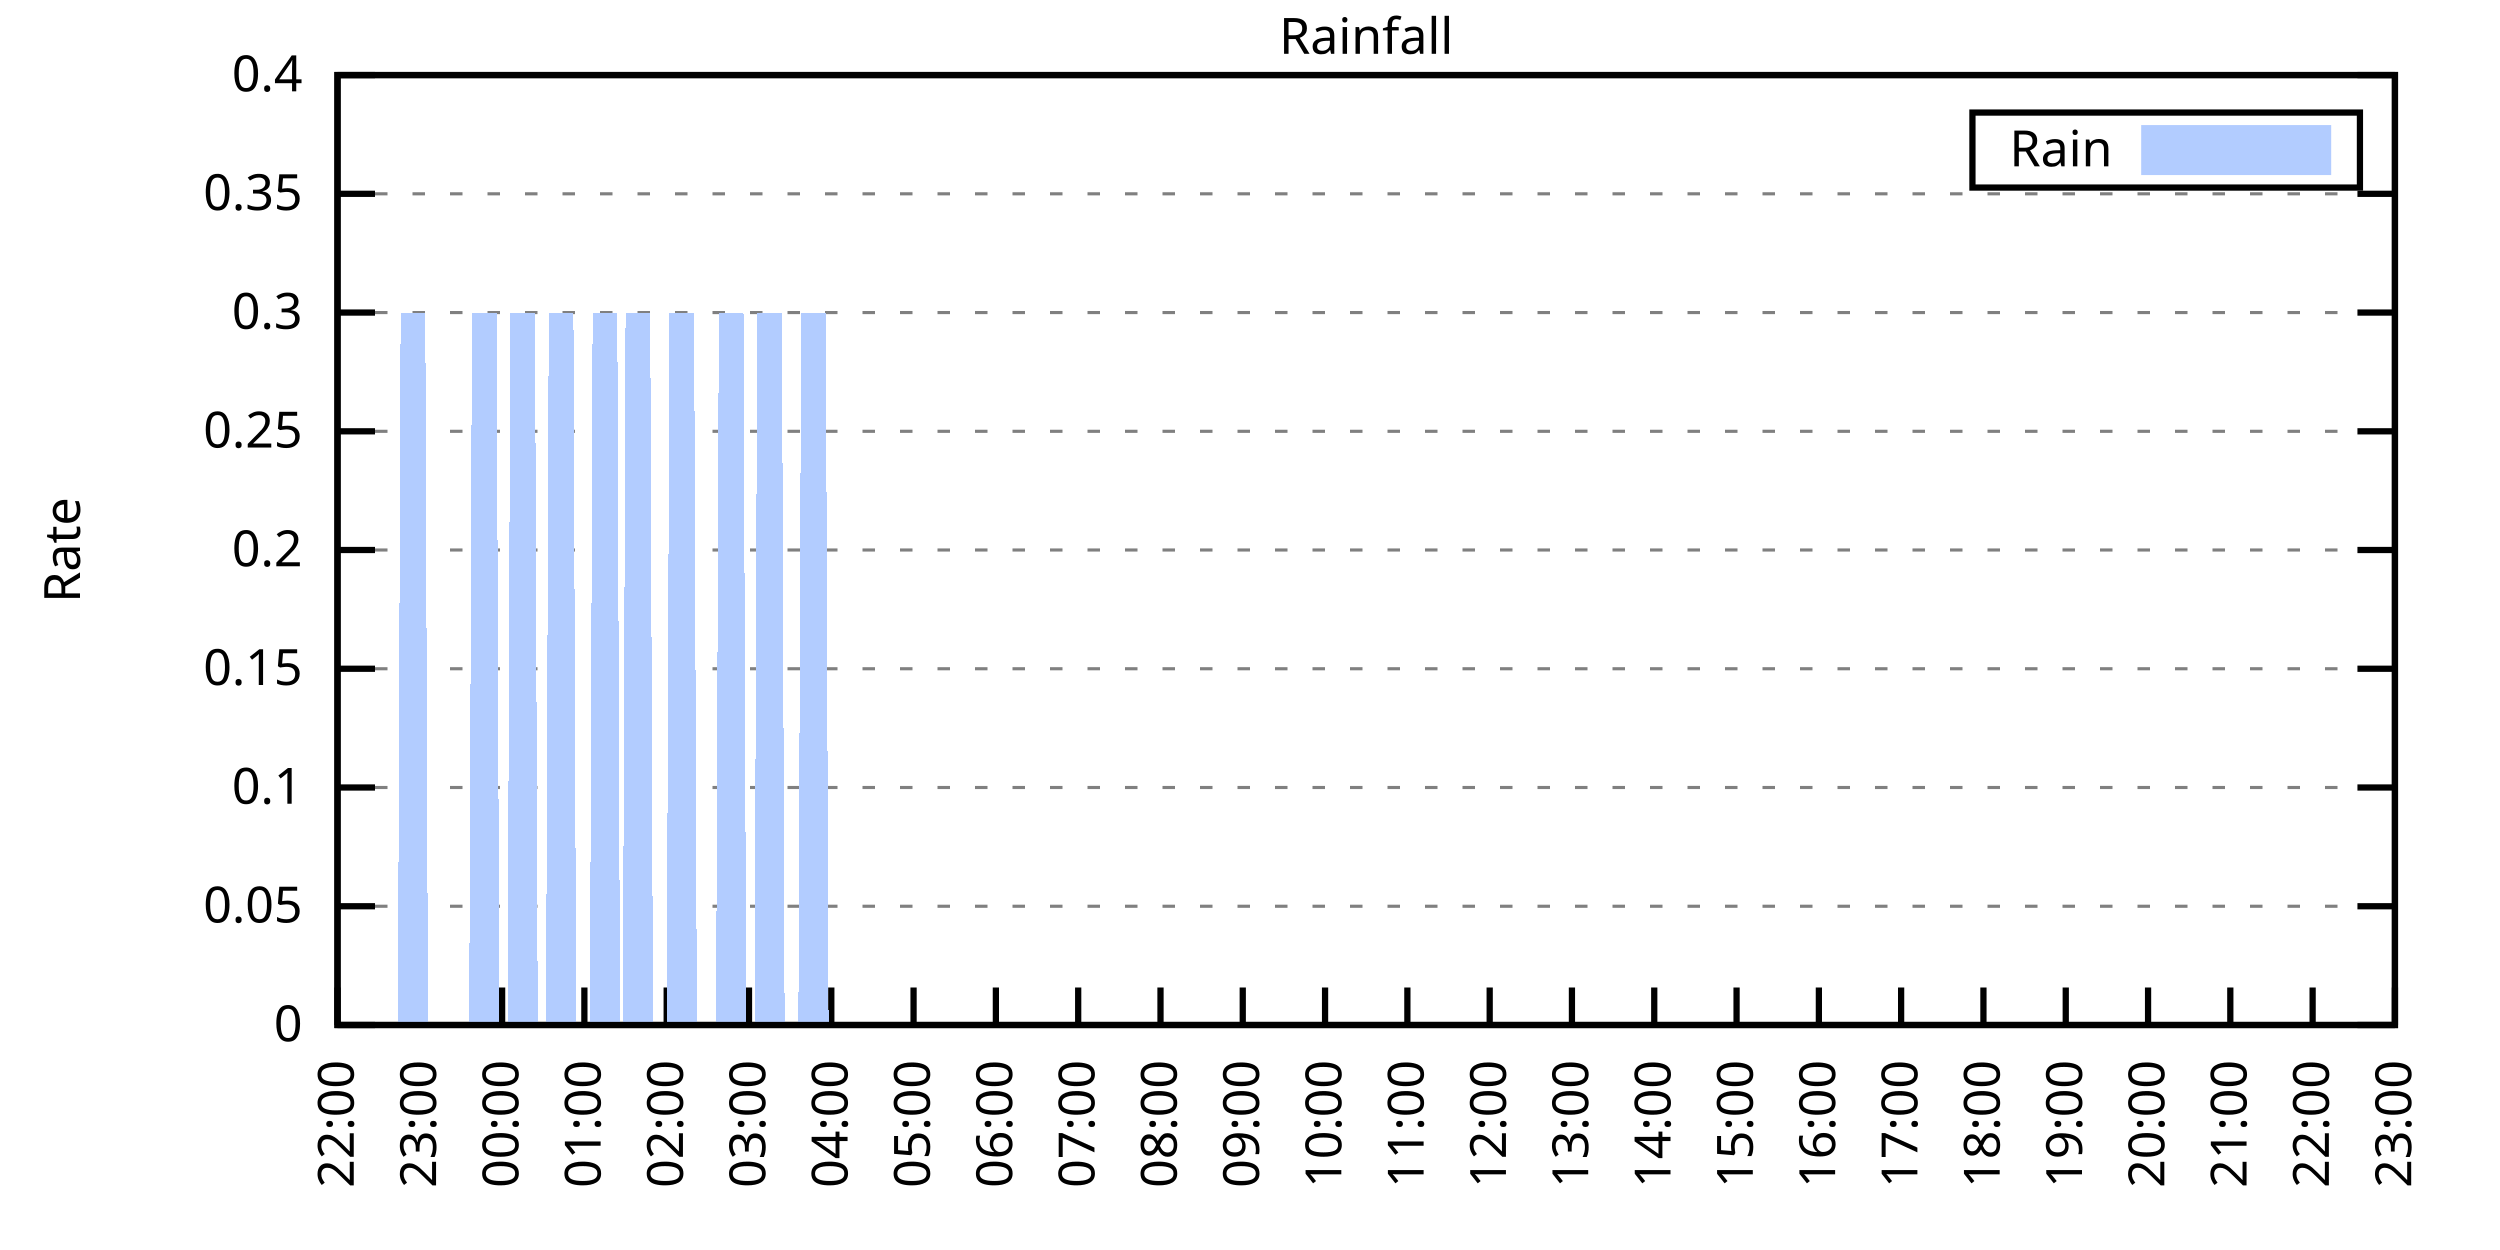
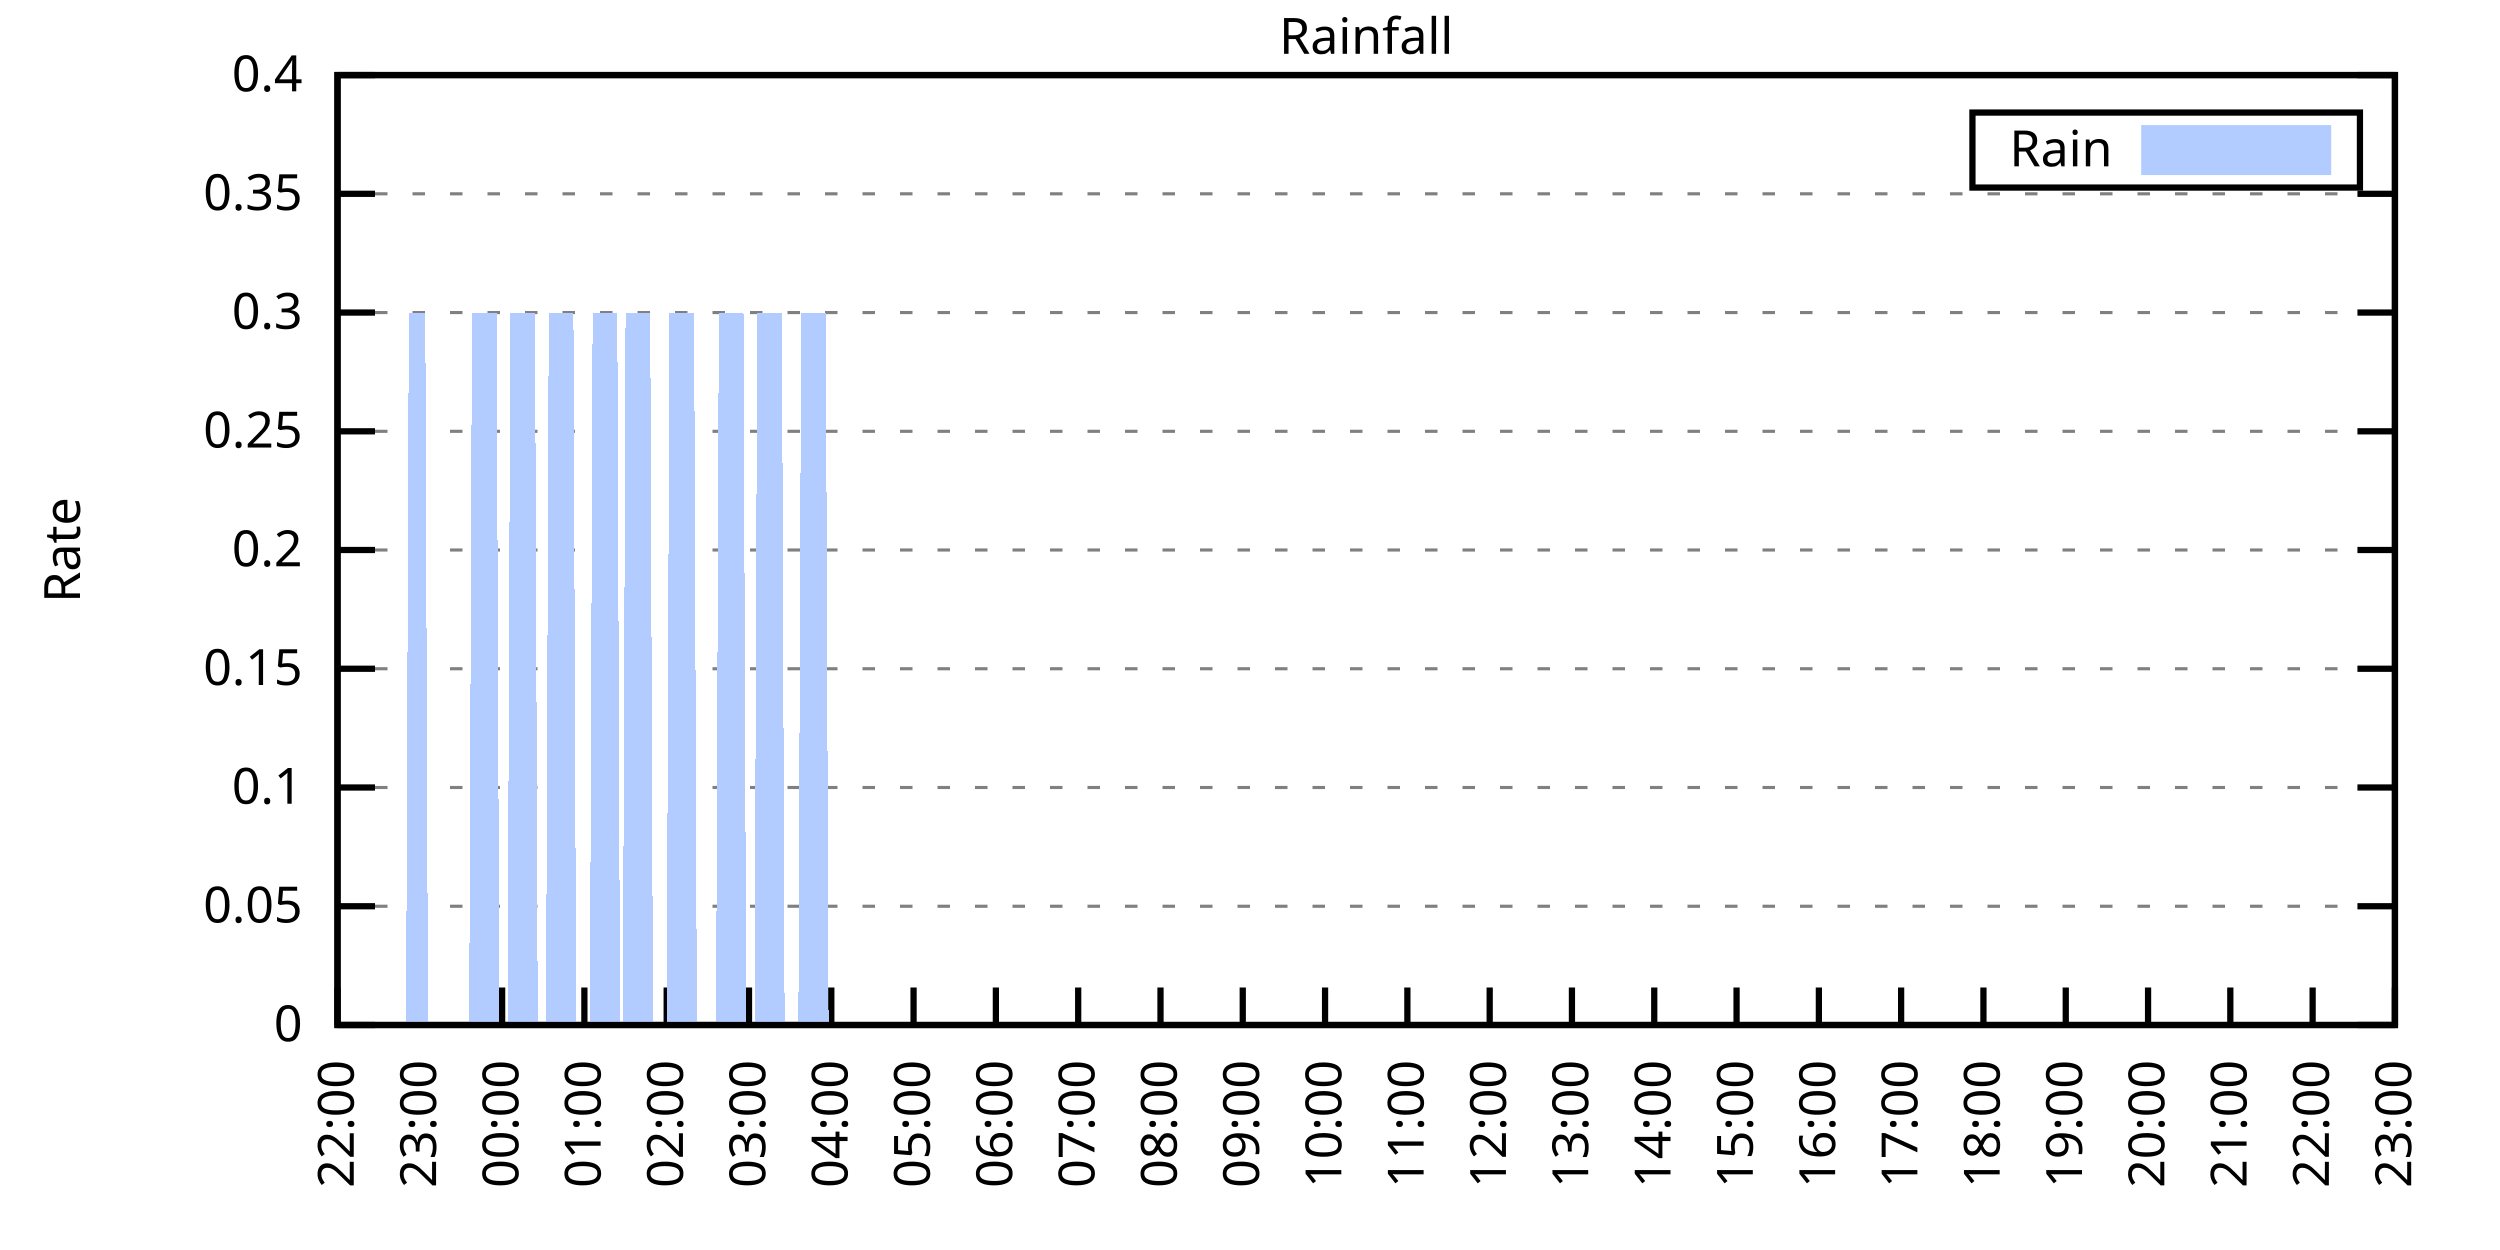
<svg xmlns="http://www.w3.org/2000/svg" xmlns:xlink="http://www.w3.org/1999/xlink" width="400" height="200" viewBox="0 0 400 200">
  <g id="gnuplot_canvas">
    <rect x="0" y="0" width="400" height="200" fill="none" />
    <defs>
      <circle id="gpDot" r="0.5" stroke-width="0.5" stroke="currentColor" />
      <path id="gpPt0" stroke-width="0.333" stroke="currentColor" d="M-1,0 h2 M0,-1 v2" />
      <path id="gpPt1" stroke-width="0.333" stroke="currentColor" d="M-1,-1 L1,1 M1,-1 L-1,1" />
      <path id="gpPt2" stroke-width="0.333" stroke="currentColor" d="M-1,0 L1,0 M0,-1 L0,1 M-1,-1 L1,1 M-1,1 L1,-1" />
      <rect id="gpPt3" stroke-width="0.333" stroke="currentColor" x="-1" y="-1" width="2" height="2" />
      <rect id="gpPt4" stroke-width="0.333" stroke="currentColor" fill="currentColor" x="-1" y="-1" width="2" height="2" />
      <circle id="gpPt5" stroke-width="0.333" stroke="currentColor" cx="0" cy="0" r="1" />
      <use xlink:href="#gpPt5" id="gpPt6" fill="currentColor" stroke="none" />
      <path id="gpPt7" stroke-width="0.333" stroke="currentColor" d="M0,-1.33 L-1.33,0.67 L1.33,0.67 z" />
      <use xlink:href="#gpPt7" id="gpPt8" fill="currentColor" stroke="none" />
      <use xlink:href="#gpPt7" id="gpPt9" stroke="currentColor" transform="rotate(180)" />
      <use xlink:href="#gpPt9" id="gpPt10" fill="currentColor" stroke="none" />
      <use xlink:href="#gpPt3" id="gpPt11" stroke="currentColor" transform="rotate(45)" />
      <use xlink:href="#gpPt11" id="gpPt12" fill="currentColor" stroke="none" />
      <path id="gpPt13" stroke-width="0.333" stroke="currentColor" d="M0,1.330 L1.265,0.411 L0.782,-1.067 L-0.782,-1.076 L-1.265,0.411 z" />
      <use xlink:href="#gpPt13" id="gpPt14" fill="currentColor" stroke="none" />
      <filter id="textbox" filterUnits="objectBoundingBox" x="0" y="0" height="1" width="1">
        <feFlood flood-color="white" flood-opacity="1" result="bgnd" />
        <feComposite in="SourceGraphic" in2="bgnd" operator="atop" />
      </filter>
      <filter id="greybox" filterUnits="objectBoundingBox" x="0" y="0" height="1" width="1">
        <feFlood flood-color="lightgrey" flood-opacity="1" result="grey" />
        <feComposite in="SourceGraphic" in2="grey" operator="atop" />
      </filter>
    </defs>
    <g fill="none" color="white" stroke="currentColor" stroke-width="1.00" stroke-linecap="butt" stroke-linejoin="miter">
</g>
    <g fill="none" color="black" stroke="currentColor" stroke-width="1.00" stroke-linecap="butt" stroke-linejoin="miter">
      <g stroke="none" shape-rendering="crispEdges">
        <polygon fill="rgb(255, 255, 255)" points="54.00,164.00 383.18,164.00 383.18,12.02 54.00,12.02 " />
      </g>
    </g>
    <g fill="none" color="black" stroke="currentColor" stroke-width="1.00" stroke-linecap="butt" stroke-linejoin="miter">
</g>
    <g fill="none" color="black" stroke="black" stroke-width="0.50" stroke-linecap="butt" stroke-linejoin="miter">
</g>
    <g fill="none" color="gray" stroke="currentColor" stroke-width="0.50" stroke-linecap="butt" stroke-linejoin="miter">
      <path stroke="gray" stroke-dasharray="2,4" class="gridline" d="M54.00,164.00 L383.19,164.00  " />
    </g>
    <g fill="none" color="gray" stroke="gray" stroke-width="1.00" stroke-linecap="butt" stroke-linejoin="miter">
</g>
    <g fill="none" color="black" stroke="currentColor" stroke-width="1.00" stroke-linecap="butt" stroke-linejoin="miter">
      <path stroke="black" d="M54.00,164.00 L60.00,164.00 M383.19,164.00 L377.19,164.00  " />
      <g transform="translate(48.40,166.60)" stroke="none" fill="black" font-family="Sans" font-size="8.00" text-anchor="end">
        <text>
          <tspan font-family="Sans"> 0</tspan>
        </text>
      </g>
    </g>
    <g fill="none" color="black" stroke="currentColor" stroke-width="1.00" stroke-linecap="butt" stroke-linejoin="miter">
</g>
    <g fill="none" color="black" stroke="black" stroke-width="0.50" stroke-linecap="butt" stroke-linejoin="miter">
</g>
    <g fill="none" color="gray" stroke="currentColor" stroke-width="0.50" stroke-linecap="butt" stroke-linejoin="miter">
      <path stroke="gray" stroke-dasharray="2,4" class="gridline" d="M54.00,145.00 L383.19,145.00  " />
    </g>
    <g fill="none" color="gray" stroke="gray" stroke-width="1.00" stroke-linecap="butt" stroke-linejoin="miter">
</g>
    <g fill="none" color="black" stroke="currentColor" stroke-width="1.00" stroke-linecap="butt" stroke-linejoin="miter">
      <path stroke="black" d="M54.00,145.00 L60.00,145.00 M383.19,145.00 L377.19,145.00  " />
      <g transform="translate(48.40,147.60)" stroke="none" fill="black" font-family="Sans" font-size="8.00" text-anchor="end">
        <text>
          <tspan font-family="Sans"> 0.05</tspan>
        </text>
      </g>
    </g>
    <g fill="none" color="black" stroke="currentColor" stroke-width="1.00" stroke-linecap="butt" stroke-linejoin="miter">
</g>
    <g fill="none" color="black" stroke="black" stroke-width="0.50" stroke-linecap="butt" stroke-linejoin="miter">
</g>
    <g fill="none" color="gray" stroke="currentColor" stroke-width="0.50" stroke-linecap="butt" stroke-linejoin="miter">
      <path stroke="gray" stroke-dasharray="2,4" class="gridline" d="M54.00,126.00 L383.19,126.00  " />
    </g>
    <g fill="none" color="gray" stroke="gray" stroke-width="1.00" stroke-linecap="butt" stroke-linejoin="miter">
</g>
    <g fill="none" color="black" stroke="currentColor" stroke-width="1.00" stroke-linecap="butt" stroke-linejoin="miter">
      <path stroke="black" d="M54.00,126.00 L60.00,126.00 M383.19,126.00 L377.19,126.00  " />
      <g transform="translate(48.40,128.60)" stroke="none" fill="black" font-family="Sans" font-size="8.00" text-anchor="end">
        <text>
          <tspan font-family="Sans"> 0.1</tspan>
        </text>
      </g>
    </g>
    <g fill="none" color="black" stroke="currentColor" stroke-width="1.00" stroke-linecap="butt" stroke-linejoin="miter">
</g>
    <g fill="none" color="black" stroke="black" stroke-width="0.50" stroke-linecap="butt" stroke-linejoin="miter">
</g>
    <g fill="none" color="gray" stroke="currentColor" stroke-width="0.50" stroke-linecap="butt" stroke-linejoin="miter">
      <path stroke="gray" stroke-dasharray="2,4" class="gridline" d="M54.00,107.00 L383.19,107.00  " />
    </g>
    <g fill="none" color="gray" stroke="gray" stroke-width="1.00" stroke-linecap="butt" stroke-linejoin="miter">
</g>
    <g fill="none" color="black" stroke="currentColor" stroke-width="1.00" stroke-linecap="butt" stroke-linejoin="miter">
      <path stroke="black" d="M54.00,107.00 L60.00,107.00 M383.19,107.00 L377.19,107.00  " />
      <g transform="translate(48.40,109.60)" stroke="none" fill="black" font-family="Sans" font-size="8.00" text-anchor="end">
        <text>
          <tspan font-family="Sans"> 0.15</tspan>
        </text>
      </g>
    </g>
    <g fill="none" color="black" stroke="currentColor" stroke-width="1.00" stroke-linecap="butt" stroke-linejoin="miter">
</g>
    <g fill="none" color="black" stroke="black" stroke-width="0.50" stroke-linecap="butt" stroke-linejoin="miter">
</g>
    <g fill="none" color="gray" stroke="currentColor" stroke-width="0.50" stroke-linecap="butt" stroke-linejoin="miter">
      <path stroke="gray" stroke-dasharray="2,4" class="gridline" d="M54.00,88.00 L383.19,88.00  " />
    </g>
    <g fill="none" color="gray" stroke="gray" stroke-width="1.00" stroke-linecap="butt" stroke-linejoin="miter">
</g>
    <g fill="none" color="black" stroke="currentColor" stroke-width="1.00" stroke-linecap="butt" stroke-linejoin="miter">
      <path stroke="black" d="M54.00,88.00 L60.00,88.00 M383.19,88.00 L377.19,88.00  " />
      <g transform="translate(48.40,90.60)" stroke="none" fill="black" font-family="Sans" font-size="8.00" text-anchor="end">
        <text>
          <tspan font-family="Sans"> 0.2</tspan>
        </text>
      </g>
    </g>
    <g fill="none" color="black" stroke="currentColor" stroke-width="1.00" stroke-linecap="butt" stroke-linejoin="miter">
</g>
    <g fill="none" color="black" stroke="black" stroke-width="0.50" stroke-linecap="butt" stroke-linejoin="miter">
</g>
    <g fill="none" color="gray" stroke="currentColor" stroke-width="0.50" stroke-linecap="butt" stroke-linejoin="miter">
      <path stroke="gray" stroke-dasharray="2,4" class="gridline" d="M54.00,69.01 L383.19,69.01  " />
    </g>
    <g fill="none" color="gray" stroke="gray" stroke-width="1.00" stroke-linecap="butt" stroke-linejoin="miter">
</g>
    <g fill="none" color="black" stroke="currentColor" stroke-width="1.00" stroke-linecap="butt" stroke-linejoin="miter">
      <path stroke="black" d="M54.00,69.01 L60.00,69.01 M383.19,69.01 L377.19,69.01  " />
      <g transform="translate(48.40,71.61)" stroke="none" fill="black" font-family="Sans" font-size="8.00" text-anchor="end">
        <text>
          <tspan font-family="Sans"> 0.25</tspan>
        </text>
      </g>
    </g>
    <g fill="none" color="black" stroke="currentColor" stroke-width="1.00" stroke-linecap="butt" stroke-linejoin="miter">
</g>
    <g fill="none" color="black" stroke="black" stroke-width="0.50" stroke-linecap="butt" stroke-linejoin="miter">
</g>
    <g fill="none" color="gray" stroke="currentColor" stroke-width="0.50" stroke-linecap="butt" stroke-linejoin="miter">
      <path stroke="gray" stroke-dasharray="2,4" class="gridline" d="M54.00,50.01 L383.19,50.01  " />
    </g>
    <g fill="none" color="gray" stroke="gray" stroke-width="1.00" stroke-linecap="butt" stroke-linejoin="miter">
</g>
    <g fill="none" color="black" stroke="currentColor" stroke-width="1.00" stroke-linecap="butt" stroke-linejoin="miter">
      <path stroke="black" d="M54.00,50.01 L60.00,50.01 M383.19,50.01 L377.19,50.01  " />
      <g transform="translate(48.40,52.61)" stroke="none" fill="black" font-family="Sans" font-size="8.00" text-anchor="end">
        <text>
          <tspan font-family="Sans"> 0.3</tspan>
        </text>
      </g>
    </g>
    <g fill="none" color="black" stroke="currentColor" stroke-width="1.00" stroke-linecap="butt" stroke-linejoin="miter">
</g>
    <g fill="none" color="black" stroke="black" stroke-width="0.50" stroke-linecap="butt" stroke-linejoin="miter">
</g>
    <g fill="none" color="gray" stroke="currentColor" stroke-width="0.50" stroke-linecap="butt" stroke-linejoin="miter">
      <path stroke="gray" stroke-dasharray="2,4" class="gridline" d="M54.00,31.01 L383.19,31.01  " />
    </g>
    <g fill="none" color="gray" stroke="gray" stroke-width="1.00" stroke-linecap="butt" stroke-linejoin="miter">
</g>
    <g fill="none" color="black" stroke="currentColor" stroke-width="1.00" stroke-linecap="butt" stroke-linejoin="miter">
      <path stroke="black" d="M54.00,31.01 L60.00,31.01 M383.19,31.01 L377.19,31.01  " />
      <g transform="translate(48.40,33.61)" stroke="none" fill="black" font-family="Sans" font-size="8.00" text-anchor="end">
        <text>
          <tspan font-family="Sans"> 0.35</tspan>
        </text>
      </g>
    </g>
    <g fill="none" color="black" stroke="currentColor" stroke-width="1.00" stroke-linecap="butt" stroke-linejoin="miter">
</g>
    <g fill="none" color="black" stroke="black" stroke-width="0.50" stroke-linecap="butt" stroke-linejoin="miter">
</g>
    <g fill="none" color="gray" stroke="currentColor" stroke-width="0.50" stroke-linecap="butt" stroke-linejoin="miter">
      <path stroke="gray" stroke-dasharray="2,4" class="gridline" d="M54.00,12.01 L383.19,12.01  " />
    </g>
    <g fill="none" color="gray" stroke="gray" stroke-width="1.00" stroke-linecap="butt" stroke-linejoin="miter">
</g>
    <g fill="none" color="black" stroke="currentColor" stroke-width="1.00" stroke-linecap="butt" stroke-linejoin="miter">
      <path stroke="black" d="M54.00,12.01 L60.00,12.01 M383.19,12.01 L377.19,12.01  " />
      <g transform="translate(48.40,14.61)" stroke="none" fill="black" font-family="Sans" font-size="8.00" text-anchor="end">
        <text>
          <tspan font-family="Sans"> 0.4</tspan>
        </text>
      </g>
    </g>
    <g fill="none" color="black" stroke="currentColor" stroke-width="1.00" stroke-linecap="butt" stroke-linejoin="miter">
      <path stroke="black" d="M54.00,164.00 L54.00,158.00  " />
      <g transform="translate(56.60,169.60) rotate(270.00)" stroke="none" fill="black" font-family="Sans" font-size="8.00" text-anchor="end">
        <text>
          <tspan font-family="Sans">22:00</tspan>
        </text>
      </g>
    </g>
    <g fill="none" color="black" stroke="currentColor" stroke-width="1.00" stroke-linecap="butt" stroke-linejoin="miter">
      <path stroke="black" d="M67.17,164.00 L67.17,158.00  " />
      <g transform="translate(69.77,169.60) rotate(270.00)" stroke="none" fill="black" font-family="Sans" font-size="8.00" text-anchor="end">
        <text>
          <tspan font-family="Sans">23:00</tspan>
        </text>
      </g>
    </g>
    <g fill="none" color="black" stroke="currentColor" stroke-width="1.00" stroke-linecap="butt" stroke-linejoin="miter">
      <path stroke="black" d="M80.34,164.00 L80.34,158.00  " />
      <g transform="translate(82.94,169.60) rotate(270.00)" stroke="none" fill="black" font-family="Sans" font-size="8.00" text-anchor="end">
        <text>
          <tspan font-family="Sans">00:00</tspan>
        </text>
      </g>
    </g>
    <g fill="none" color="black" stroke="currentColor" stroke-width="1.00" stroke-linecap="butt" stroke-linejoin="miter">
      <path stroke="black" d="M93.50,164.00 L93.50,158.00  " />
      <g transform="translate(96.10,169.60) rotate(270.00)" stroke="none" fill="black" font-family="Sans" font-size="8.00" text-anchor="end">
        <text>
          <tspan font-family="Sans">01:00</tspan>
        </text>
      </g>
    </g>
    <g fill="none" color="black" stroke="currentColor" stroke-width="1.00" stroke-linecap="butt" stroke-linejoin="miter">
      <path stroke="black" d="M106.67,164.00 L106.67,158.00  " />
      <g transform="translate(109.27,169.60) rotate(270.00)" stroke="none" fill="black" font-family="Sans" font-size="8.00" text-anchor="end">
        <text>
          <tspan font-family="Sans">02:00</tspan>
        </text>
      </g>
    </g>
    <g fill="none" color="black" stroke="currentColor" stroke-width="1.00" stroke-linecap="butt" stroke-linejoin="miter">
      <path stroke="black" d="M119.84,164.00 L119.84,158.00  " />
      <g transform="translate(122.44,169.60) rotate(270.00)" stroke="none" fill="black" font-family="Sans" font-size="8.00" text-anchor="end">
        <text>
          <tspan font-family="Sans">03:00</tspan>
        </text>
      </g>
    </g>
    <g fill="none" color="black" stroke="currentColor" stroke-width="1.00" stroke-linecap="butt" stroke-linejoin="miter">
      <path stroke="black" d="M133.01,164.00 L133.01,158.00  " />
      <g transform="translate(135.61,169.60) rotate(270.00)" stroke="none" fill="black" font-family="Sans" font-size="8.00" text-anchor="end">
        <text>
          <tspan font-family="Sans">04:00</tspan>
        </text>
      </g>
    </g>
    <g fill="none" color="black" stroke="currentColor" stroke-width="1.00" stroke-linecap="butt" stroke-linejoin="miter">
      <path stroke="black" d="M146.17,164.00 L146.17,158.00  " />
      <g transform="translate(148.77,169.60) rotate(270.00)" stroke="none" fill="black" font-family="Sans" font-size="8.00" text-anchor="end">
        <text>
          <tspan font-family="Sans">05:00</tspan>
        </text>
      </g>
    </g>
    <g fill="none" color="black" stroke="currentColor" stroke-width="1.00" stroke-linecap="butt" stroke-linejoin="miter">
      <path stroke="black" d="M159.34,164.00 L159.34,158.00  " />
      <g transform="translate(161.94,169.60) rotate(270.00)" stroke="none" fill="black" font-family="Sans" font-size="8.00" text-anchor="end">
        <text>
          <tspan font-family="Sans">06:00</tspan>
        </text>
      </g>
    </g>
    <g fill="none" color="black" stroke="currentColor" stroke-width="1.00" stroke-linecap="butt" stroke-linejoin="miter">
      <path stroke="black" d="M172.51,164.00 L172.51,158.00  " />
      <g transform="translate(175.11,169.60) rotate(270.00)" stroke="none" fill="black" font-family="Sans" font-size="8.00" text-anchor="end">
        <text>
          <tspan font-family="Sans">07:00</tspan>
        </text>
      </g>
    </g>
    <g fill="none" color="black" stroke="currentColor" stroke-width="1.00" stroke-linecap="butt" stroke-linejoin="miter">
      <path stroke="black" d="M185.68,164.00 L185.68,158.00  " />
      <g transform="translate(188.28,169.60) rotate(270.00)" stroke="none" fill="black" font-family="Sans" font-size="8.00" text-anchor="end">
        <text>
          <tspan font-family="Sans">08:00</tspan>
        </text>
      </g>
    </g>
    <g fill="none" color="black" stroke="currentColor" stroke-width="1.00" stroke-linecap="butt" stroke-linejoin="miter">
      <path stroke="black" d="M198.84,164.00 L198.84,158.00  " />
      <g transform="translate(201.44,169.60) rotate(270.00)" stroke="none" fill="black" font-family="Sans" font-size="8.00" text-anchor="end">
        <text>
          <tspan font-family="Sans">09:00</tspan>
        </text>
      </g>
    </g>
    <g fill="none" color="black" stroke="currentColor" stroke-width="1.00" stroke-linecap="butt" stroke-linejoin="miter">
      <path stroke="black" d="M212.01,164.00 L212.01,158.00  " />
      <g transform="translate(214.61,169.60) rotate(270.00)" stroke="none" fill="black" font-family="Sans" font-size="8.00" text-anchor="end">
        <text>
          <tspan font-family="Sans">10:00</tspan>
        </text>
      </g>
    </g>
    <g fill="none" color="black" stroke="currentColor" stroke-width="1.00" stroke-linecap="butt" stroke-linejoin="miter">
      <path stroke="black" d="M225.18,164.00 L225.18,158.00  " />
      <g transform="translate(227.78,169.60) rotate(270.00)" stroke="none" fill="black" font-family="Sans" font-size="8.00" text-anchor="end">
        <text>
          <tspan font-family="Sans">11:00</tspan>
        </text>
      </g>
    </g>
    <g fill="none" color="black" stroke="currentColor" stroke-width="1.00" stroke-linecap="butt" stroke-linejoin="miter">
      <path stroke="black" d="M238.35,164.00 L238.35,158.00  " />
      <g transform="translate(240.95,169.60) rotate(270.00)" stroke="none" fill="black" font-family="Sans" font-size="8.00" text-anchor="end">
        <text>
          <tspan font-family="Sans">12:00</tspan>
        </text>
      </g>
    </g>
    <g fill="none" color="black" stroke="currentColor" stroke-width="1.00" stroke-linecap="butt" stroke-linejoin="miter">
      <path stroke="black" d="M251.51,164.00 L251.51,158.00  " />
      <g transform="translate(254.11,169.60) rotate(270.00)" stroke="none" fill="black" font-family="Sans" font-size="8.00" text-anchor="end">
        <text>
          <tspan font-family="Sans">13:00</tspan>
        </text>
      </g>
    </g>
    <g fill="none" color="black" stroke="currentColor" stroke-width="1.00" stroke-linecap="butt" stroke-linejoin="miter">
      <path stroke="black" d="M264.68,164.00 L264.68,158.00  " />
      <g transform="translate(267.28,169.60) rotate(270.00)" stroke="none" fill="black" font-family="Sans" font-size="8.00" text-anchor="end">
        <text>
          <tspan font-family="Sans">14:00</tspan>
        </text>
      </g>
    </g>
    <g fill="none" color="black" stroke="currentColor" stroke-width="1.00" stroke-linecap="butt" stroke-linejoin="miter">
      <path stroke="black" d="M277.85,164.00 L277.85,158.00  " />
      <g transform="translate(280.45,169.60) rotate(270.00)" stroke="none" fill="black" font-family="Sans" font-size="8.00" text-anchor="end">
        <text>
          <tspan font-family="Sans">15:00</tspan>
        </text>
      </g>
    </g>
    <g fill="none" color="black" stroke="currentColor" stroke-width="1.00" stroke-linecap="butt" stroke-linejoin="miter">
      <path stroke="black" d="M291.02,164.00 L291.02,158.00  " />
      <g transform="translate(293.62,169.60) rotate(270.00)" stroke="none" fill="black" font-family="Sans" font-size="8.00" text-anchor="end">
        <text>
          <tspan font-family="Sans">16:00</tspan>
        </text>
      </g>
    </g>
    <g fill="none" color="black" stroke="currentColor" stroke-width="1.00" stroke-linecap="butt" stroke-linejoin="miter">
      <path stroke="black" d="M304.18,164.00 L304.18,158.00  " />
      <g transform="translate(306.78,169.60) rotate(270.00)" stroke="none" fill="black" font-family="Sans" font-size="8.00" text-anchor="end">
        <text>
          <tspan font-family="Sans">17:00</tspan>
        </text>
      </g>
    </g>
    <g fill="none" color="black" stroke="currentColor" stroke-width="1.00" stroke-linecap="butt" stroke-linejoin="miter">
      <path stroke="black" d="M317.35,164.00 L317.35,158.00  " />
      <g transform="translate(319.95,169.60) rotate(270.00)" stroke="none" fill="black" font-family="Sans" font-size="8.00" text-anchor="end">
        <text>
          <tspan font-family="Sans">18:00</tspan>
        </text>
      </g>
    </g>
    <g fill="none" color="black" stroke="currentColor" stroke-width="1.00" stroke-linecap="butt" stroke-linejoin="miter">
      <path stroke="black" d="M330.52,164.00 L330.52,158.00  " />
      <g transform="translate(333.12,169.60) rotate(270.00)" stroke="none" fill="black" font-family="Sans" font-size="8.00" text-anchor="end">
        <text>
          <tspan font-family="Sans">19:00</tspan>
        </text>
      </g>
    </g>
    <g fill="none" color="black" stroke="currentColor" stroke-width="1.00" stroke-linecap="butt" stroke-linejoin="miter">
      <path stroke="black" d="M343.69,164.00 L343.69,158.00  " />
      <g transform="translate(346.29,169.60) rotate(270.00)" stroke="none" fill="black" font-family="Sans" font-size="8.00" text-anchor="end">
        <text>
          <tspan font-family="Sans">20:00</tspan>
        </text>
      </g>
    </g>
    <g fill="none" color="black" stroke="currentColor" stroke-width="1.00" stroke-linecap="butt" stroke-linejoin="miter">
      <path stroke="black" d="M356.85,164.00 L356.85,158.00  " />
      <g transform="translate(359.45,169.60) rotate(270.00)" stroke="none" fill="black" font-family="Sans" font-size="8.00" text-anchor="end">
        <text>
          <tspan font-family="Sans">21:00</tspan>
        </text>
      </g>
    </g>
    <g fill="none" color="black" stroke="currentColor" stroke-width="1.00" stroke-linecap="butt" stroke-linejoin="miter">
      <path stroke="black" d="M370.02,164.00 L370.02,158.00  " />
      <g transform="translate(372.62,169.60) rotate(270.00)" stroke="none" fill="black" font-family="Sans" font-size="8.00" text-anchor="end">
        <text>
          <tspan font-family="Sans">22:00</tspan>
        </text>
      </g>
    </g>
    <g fill="none" color="black" stroke="currentColor" stroke-width="1.00" stroke-linecap="butt" stroke-linejoin="miter">
      <path stroke="black" d="M383.19,164.00 L383.19,158.00  " />
      <g transform="translate(385.79,169.60) rotate(270.00)" stroke="none" fill="black" font-family="Sans" font-size="8.00" text-anchor="end">
        <text>
          <tspan font-family="Sans">23:00</tspan>
        </text>
      </g>
    </g>
    <g fill="none" color="black" stroke="currentColor" stroke-width="1.00" stroke-linecap="butt" stroke-linejoin="miter">
</g>
    <g fill="none" color="black" stroke="currentColor" stroke-width="1.00" stroke-linecap="butt" stroke-linejoin="miter">
      <path stroke="black" d="M54.00,12.01 L54.00,164.00 L383.19,164.00 L383.19,12.01 L54.00,12.01 Z  " />
    </g>
    <g fill="none" color="black" stroke="currentColor" stroke-width="1.00" stroke-linecap="butt" stroke-linejoin="miter">
</g>
    <g fill="none" color="black" stroke="currentColor" stroke-width="1.00" stroke-linecap="butt" stroke-linejoin="miter">
      <path stroke="black" d="M315.59,30.01 L315.59,18.01 L377.59,18.01 L377.59,30.01 L315.59,30.01 Z  " />
    </g>
    <g id="Rainfall_plot_1">
      <g fill="none" color="white" stroke="black" stroke-width="2.00" stroke-linecap="butt" stroke-linejoin="miter">
</g>
      <g fill="none" color="black" stroke="currentColor" stroke-width="2.00" stroke-linecap="butt" stroke-linejoin="miter">
        <g transform="translate(337.99,26.61)" stroke="none" fill="black" font-family="Sans" font-size="8.00" text-anchor="end">
          <text>
            <tspan font-family="Sans">Rain</tspan>
          </text>
        </g>
      </g>
      <g fill="none" color="black" stroke="currentColor" stroke-width="2.00" stroke-linecap="butt" stroke-linejoin="miter">
        <g stroke="none" shape-rendering="crispEdges">
          <polygon fill="rgb(178, 204, 255)" points="343.59,27.01 371.99,27.01 371.99,21.01 343.59,21.01 " />
        </g>
        <path stroke="rgb(178, 204, 255)" d="M343.59,27.01 L371.99,27.01 L371.99,21.01 L343.59,21.01 L343.59,27.01 Z  " />
      </g>
      <g fill="none" color="black" stroke="currentColor" stroke-width="2.00" stroke-linecap="butt" stroke-linejoin="miter">
        <g stroke="none" shape-rendering="crispEdges">
-           <polygon fill="rgb(178, 204, 255)" points="57.51,164.00 57.95,164.00 58.39,164.00 58.83,164.00 59.27,164.00 59.71,164.00 60.14,164.00 60.58,164.00 61.02,164.00 61.46,164.00 61.90,164.00 62.34,164.00 62.78,164.00 63.22,164.00 63.66,164.00 64.10,50.01 64.53,50.01 64.97,50.01 65.41,50.01 65.85,50.01 66.29,50.01 66.73,50.01 67.17,50.01 67.61,50.01 68.05,50.01 68.48,164.00 68.92,164.00 69.36,164.00 69.80,164.00 70.24,164.00 70.68,164.00 71.12,164.00 71.56,164.00 72.00,164.00 72.43,164.00 72.87,164.00 73.31,164.00 73.75,164.00 74.19,164.00 74.63,164.00 75.07,164.00 75.51,50.01 75.95,50.01 76.38,50.01 76.82,50.01 77.26,50.01 77.70,50.01 78.14,50.01 78.58,50.01 79.02,50.01 79.46,50.01 79.90,164.00 80.34,164.00 80.77,164.00 81.21,164.00 81.65,50.01 82.09,50.01 82.53,50.01 82.97,50.01 83.41,50.01 83.85,50.01 84.29,50.01 84.72,50.01 85.16,50.01 85.60,50.01 86.04,164.00 86.48,164.00 86.92,164.00 87.36,164.00 87.80,50.01 88.24,50.01 88.67,50.01 89.11,50.01 89.55,50.01 89.99,50.01 90.43,50.01 90.87,50.01 91.31,50.01 91.75,50.01 92.19,164.00 92.62,164.00 93.06,164.00 93.50,164.00 93.94,164.00 94.38,164.00 94.82,50.01 95.26,50.01 95.70,50.01 96.14,50.01 96.58,50.01 97.01,50.01 97.45,50.01 97.89,50.01 98.33,50.01 98.77,50.01 99.21,164.00 99.65,164.00 100.09,50.01 100.53,50.01 100.96,50.01 101.40,50.01 101.84,50.01 102.28,50.01 102.72,50.01 103.16,50.01 103.60,50.01 104.04,50.01 104.48,164.00 104.91,164.00 105.35,164.00 105.79,164.00 106.23,164.00 106.67,164.00 107.11,50.01 107.55,50.01 107.99,50.01 108.43,50.01 108.87,50.01 109.30,50.01 109.74,50.01 110.18,50.01 110.62,50.01 111.06,50.01 111.50,164.00 111.94,164.00 112.38,164.00 112.82,164.00 113.25,164.00 113.69,164.00 114.13,164.00 114.57,164.00 115.01,50.01 115.45,50.01 115.89,50.01 116.33,50.01 116.77,50.01 117.20,50.01 117.64,50.01 118.08,50.01 118.52,50.01 118.96,50.01 119.40,164.00 119.84,164.00 120.28,164.00 120.72,164.00 121.15,50.01 121.59,50.01 122.03,50.01 122.47,50.01 122.91,50.01 123.35,50.01 123.79,50.01 124.23,50.01 124.67,50.01 125.11,50.01 125.54,164.00 125.98,164.00 126.42,164.00 126.86,164.00 127.30,164.00 127.74,164.00 128.18,50.01 128.62,50.01 129.06,50.01 129.49,50.01 129.93,50.01 130.37,50.01 130.81,50.01 131.25,50.01 131.69,50.01 132.13,50.01 132.57,164.00 133.01,164.00 133.44,164.00 133.88,164.00 134.32,164.00 134.76,164.00 135.20,164.00 135.64,164.00 136.08,164.00 136.52,164.00 136.96,164.00 137.39,164.00 137.83,164.00 138.27,164.00 138.71,164.00 139.15,164.00 139.59,164.00 140.03,164.00 140.47,164.00 140.91,164.00 141.35,164.00 141.78,164.00 142.22,164.00 142.66,164.00 143.10,164.00 143.54,164.00 143.98,164.00 144.42,164.00 144.86,164.00 145.30,164.00 145.73,164.00 146.17,164.00 146.61,164.00 147.05,164.00 147.49,164.00 147.93,164.00 148.37,164.00 148.81,164.00 149.25,164.00 149.68,164.00 150.12,164.00 150.56,164.00 151.00,164.00 151.44,164.00 151.88,164.00 152.32,164.00 152.76,164.00 153.20,164.00 153.63,164.00 154.07,164.00 154.51,164.00 154.95,164.00 155.39,164.00 155.83,164.00 156.27,164.00 156.71,164.00 157.15,164.00 157.59,164.00 158.02,164.00 158.46,164.00 158.90,164.00 159.34,164.00 159.78,164.00 160.22,164.00 160.66,164.00 161.10,164.00 161.54,164.00 161.97,164.00 162.41,164.00 162.85,164.00 163.29,164.00 163.73,164.00 164.17,164.00 164.61,164.00 165.05,164.00 165.49,164.00 165.92,164.00 166.36,164.00 166.80,164.00 167.24,164.00 167.68,164.00 168.12,164.00 168.56,164.00 169.00,164.00 169.44,164.00 169.87,164.00 170.31,164.00 170.75,164.00 171.19,164.00 171.63,164.00 172.07,164.00 172.51,164.00 172.95,164.00 173.39,164.00 173.83,164.00 174.26,164.00 174.70,164.00 175.14,164.00 175.58,164.00 176.02,164.00 176.46,164.00 176.90,164.00 177.34,164.00 177.78,164.00 178.21,164.00 178.65,164.00 179.09,164.00 179.53,164.00 179.97,164.00 180.41,164.00 180.85,164.00 181.29,164.00 181.73,164.00 182.16,164.00 182.60,164.00 183.04,164.00 183.48,164.00 183.92,164.00 184.36,164.00 184.80,164.00 185.24,164.00 185.68,164.00 186.11,164.00 186.55,164.00 186.99,164.00 187.43,164.00 187.87,164.00 188.31,164.00 188.75,164.00 189.19,164.00 189.63,164.00 190.07,164.00 190.50,164.00 190.94,164.00 191.38,164.00 191.82,164.00 192.26,164.00 192.70,164.00 193.14,164.00 193.58,164.00 194.02,164.00 194.45,164.00 194.89,164.00 195.33,164.00 195.77,164.00 196.21,164.00 196.65,164.00 197.09,164.00 197.53,164.00 197.97,164.00 198.40,164.00 198.84,164.00 199.28,164.00 199.72,164.00 200.16,164.00 200.60,164.00 201.04,164.00 201.48,164.00 201.92,164.00 202.35,164.00 202.79,164.00 203.23,164.00 203.67,164.00 204.11,164.00 204.55,164.00 204.99,164.00 205.43,164.00 205.87,164.00 206.31,164.00 206.74,164.00 207.18,164.00 207.62,164.00 208.06,164.00 208.50,164.00 208.94,164.00 209.38,164.00 209.82,164.00 210.26,164.00 210.69,164.00 211.13,164.00 211.57,164.00 212.01,164.00 212.45,164.00 212.89,164.00 213.33,164.00 213.77,164.00 214.21,164.00 214.64,164.00 215.08,164.00 215.52,164.00 215.96,164.00 216.40,164.00 216.84,164.00 217.28,164.00 217.72,164.00 218.16,164.00 218.60,164.00 219.03,164.00 219.47,164.00 219.91,164.00 220.35,164.00 220.79,164.00 221.23,164.00 221.67,164.00 222.11,164.00 222.55,164.00 222.98,164.00 223.42,164.00 223.86,164.00 224.30,164.00 224.74,164.00 225.18,164.00 225.62,164.00 226.06,164.00 226.50,164.00 226.93,164.00 227.37,164.00 227.81,164.00 228.25,164.00 228.69,164.00 229.13,164.00 229.57,164.00 230.01,164.00 230.45,164.00 230.88,164.00 231.32,164.00 231.76,164.00 232.20,164.00 232.64,164.00 233.08,164.00 233.52,164.00 233.96,164.00 234.40,164.00 234.84,164.00 235.27,164.00 235.71,164.00 236.15,164.00 236.59,164.00 237.03,164.00 237.47,164.00 237.91,164.00 238.35,164.00 238.79,164.00 239.22,164.00 239.66,164.00 240.10,164.00 240.54,164.00 240.98,164.00 241.42,164.00 241.86,164.00 242.30,164.00 242.74,164.00 243.17,164.00 243.61,164.00 244.05,164.00 244.49,164.00 244.93,164.00 245.37,164.00 245.81,164.00 246.25,164.00 246.69,164.00 247.12,164.00 247.56,164.00 248.00,164.00 248.44,164.00 248.88,164.00 249.32,164.00 249.76,164.00 250.20,164.00 250.64,164.00 251.08,164.00 251.51,164.00 251.95,164.00 252.39,164.00 252.83,164.00 253.27,164.00 253.71,164.00 254.15,164.00 254.59,164.00 255.03,164.00 255.46,164.00 255.90,164.00 256.34,164.00 256.78,164.00 257.22,164.00 257.66,164.00 258.10,164.00 258.54,164.00 258.98,164.00 259.41,164.00 259.85,164.00 260.29,164.00 260.73,164.00 261.17,164.00 261.61,164.00 262.05,164.00 262.49,164.00 262.93,164.00 263.36,164.00 263.80,164.00 264.24,164.00 264.68,164.00 265.12,164.00 265.56,164.00 266.00,164.00 266.44,164.00 266.88,164.00 267.32,164.00 267.75,164.00 268.19,164.00 268.63,164.00 269.07,164.00 269.51,164.00 269.95,164.00 270.39,164.00 270.83,164.00 271.27,164.00 271.70,164.00 272.14,164.00 272.58,164.00 273.02,164.00 273.46,164.00 273.90,164.00 274.34,164.00 274.78,164.00 275.22,164.00 275.65,164.00 276.09,164.00 276.53,164.00 276.97,164.00 277.41,164.00 277.85,164.00 278.29,164.00 278.73,164.00 279.17,164.00 279.60,164.00 280.04,164.00 280.48,164.00 280.92,164.00 281.36,164.00 281.80,164.00 282.24,164.00 282.68,164.00 283.12,164.00 283.56,164.00 283.99,164.00 284.43,164.00 284.87,164.00 285.31,164.00 285.75,164.00 286.19,164.00 286.63,164.00 287.07,164.00 287.51,164.00 287.94,164.00 288.38,164.00 288.82,164.00 289.26,164.00 289.70,164.00 290.14,164.00 290.58,164.00 291.02,164.00 291.46,164.00 291.89,164.00 292.33,164.00 292.77,164.00 293.21,164.00 293.65,164.00 294.09,164.00 294.53,164.00 294.97,164.00 295.41,164.00 295.84,164.00 296.28,164.00 296.72,164.00 297.16,164.00 297.60,164.00 298.04,164.00 298.48,164.00 298.92,164.00 299.36,164.00 299.80,164.00 300.23,164.00 300.67,164.00 301.11,164.00 301.55,164.00 301.99,164.00 302.43,164.00 302.87,164.00 303.31,164.00 303.75,164.00 304.18,164.00 304.62,164.00 305.06,164.00 305.50,164.00 305.94,164.00 306.38,164.00 306.82,164.00 307.26,164.00 307.70,164.00 308.13,164.00 308.57,164.00 309.01,164.00 309.45,164.00 309.89,164.00 310.33,164.00 310.77,164.00 311.21,164.00 311.65,164.00 312.08,164.00 312.52,164.00 312.96,164.00 313.40,164.00 313.84,164.00 314.28,164.00 314.72,164.00 315.16,164.00 315.60,164.00 316.04,164.00 316.47,164.00 316.91,164.00 317.35,164.00 317.79,164.00 318.23,164.00 318.67,164.00 319.11,164.00 319.55,164.00 319.99,164.00 320.42,164.00 320.86,164.00 321.30,164.00 321.74,164.00 322.18,164.00 322.62,164.00 323.06,164.00 323.50,164.00 323.94,164.00 324.37,164.00 324.81,164.00 325.25,164.00 325.69,164.00 326.13,164.00 326.57,164.00 327.01,164.00 327.45,164.00 327.89,164.00 328.33,164.00 328.76,164.00 329.20,164.00 329.64,164.00 330.08,164.00 330.52,164.00 330.96,164.00 331.40,164.00 331.84,164.00 332.28,164.00 332.71,164.00 333.15,164.00 333.59,164.00 334.03,164.00 334.47,164.00 334.91,164.00 335.35,164.00 335.79,164.00 336.23,164.00 336.66,164.00 337.10,164.00 337.54,164.00 337.98,164.00 338.42,164.00 338.86,164.00 339.30,164.00 339.74,164.00 340.18,164.00 340.61,164.00 341.05,164.00 341.49,164.00 341.93,164.00 342.37,164.00 342.81,164.00 343.25,164.00 343.69,164.00 344.13,164.00 344.57,164.00 345.00,164.00 345.44,164.00 345.88,164.00 346.32,164.00 346.76,164.00 347.20,164.00 347.64,164.00 348.08,164.00 348.52,164.00 348.95,164.00 349.39,164.00 349.83,164.00 350.27,164.00 350.71,164.00 351.15,164.00 351.59,164.00 352.03,164.00 352.47,164.00 352.90,164.00 353.34,164.00 353.78,164.00 354.22,164.00 354.66,164.00 355.10,164.00 355.54,164.00 355.98,164.00 356.42,164.00 356.85,164.00 357.29,164.00 357.73,164.00 358.17,164.00 358.61,164.00 359.05,164.00 359.49,164.00 359.93,164.00 360.37,164.00 360.81,164.00 361.24,164.00 361.68,164.00 362.12,164.00 362.56,164.00 363.00,164.00 363.44,164.00 363.88,164.00 364.32,164.00 364.76,164.00 365.19,164.00 365.63,164.00 366.07,164.00 366.51,164.00 366.95,164.00 367.39,164.00 367.83,164.00 368.27,164.00 368.71,164.00 369.14,164.00 369.58,164.00 370.02,164.00 370.46,164.00 370.90,164.00 371.34,164.00 371.78,164.00 372.22,164.00 372.66,164.00 373.09,164.00 373.09,164.00 57.51,164.00 " />
+           <polygon fill="rgb(178, 204, 255)" points="61.02,164.00 61.46,164.00 61.90,164.00 62.34,164.00 62.78,164.00 63.22,164.00 63.66,164.00 64.10,164.00 64.53,164.00 64.97,164.00 65.41,50.01 65.85,50.01 66.29,50.01 66.73,50.01 67.17,50.01 67.61,50.01 68.05,50.01 68.48,164.00 68.92,164.00 69.36,164.00 69.80,164.00 70.24,164.00 70.68,164.00 71.12,164.00 71.56,164.00 72.00,164.00 72.43,164.00 72.87,164.00 73.31,164.00 73.75,164.00 74.19,164.00 74.63,164.00 75.07,164.00 75.51,50.01 75.95,50.01 76.38,50.01 76.82,50.01 77.26,50.01 77.70,50.01 78.14,50.01 78.58,50.01 79.02,50.01 79.46,50.01 79.90,164.00 80.34,164.00 80.77,164.00 81.21,164.00 81.65,50.01 82.09,50.01 82.53,50.01 82.97,50.01 83.41,50.01 83.85,50.01 84.29,50.01 84.72,50.01 85.16,50.01 85.60,50.01 86.04,164.00 86.48,164.00 86.92,164.00 87.36,164.00 87.80,50.01 88.24,50.01 88.67,50.01 89.11,50.01 89.55,50.01 89.99,50.01 90.43,50.01 90.87,50.01 91.31,50.01 91.75,50.01 92.19,164.00 92.62,164.00 93.06,164.00 93.50,164.00 93.94,164.00 94.38,164.00 94.82,50.01 95.26,50.01 95.70,50.01 96.14,50.01 96.58,50.01 97.01,50.01 97.45,50.01 97.89,50.01 98.33,50.01 98.77,50.01 99.21,164.00 99.65,164.00 100.09,50.01 100.53,50.01 100.96,50.01 101.40,50.01 101.84,50.01 102.28,50.01 102.72,50.01 103.16,50.01 103.60,50.01 104.04,50.01 104.48,164.00 104.91,164.00 105.35,164.00 105.79,164.00 106.23,164.00 106.67,164.00 107.11,50.01 107.55,50.01 107.99,50.01 108.43,50.01 108.87,50.01 109.30,50.01 109.74,50.01 110.18,50.01 110.62,50.01 111.06,50.01 111.50,164.00 111.94,164.00 112.38,164.00 112.82,164.00 113.25,164.00 113.69,164.00 114.13,164.00 114.57,164.00 115.01,50.01 115.45,50.01 115.89,50.01 116.33,50.01 116.77,50.01 117.20,50.01 117.64,50.01 118.08,50.01 118.52,50.01 118.96,50.01 119.40,164.00 119.84,164.00 120.28,164.00 120.72,164.00 121.15,50.01 121.59,50.01 122.03,50.01 122.47,50.01 122.91,50.01 123.35,50.01 123.79,50.01 124.23,50.01 124.67,50.01 125.11,50.01 125.54,164.00 125.98,164.00 126.42,164.00 126.86,164.00 127.30,164.00 127.74,164.00 128.18,50.01 128.62,50.01 129.06,50.01 129.49,50.01 129.93,50.01 130.37,50.01 130.81,50.01 131.25,50.01 131.69,50.01 132.13,50.01 132.57,164.00 133.01,164.00 133.44,164.00 133.88,164.00 134.32,164.00 134.76,164.00 135.20,164.00 135.64,164.00 136.08,164.00 136.52,164.00 136.96,164.00 137.39,164.00 137.83,164.00 138.27,164.00 138.71,164.00 139.15,164.00 139.59,164.00 140.03,164.00 140.47,164.00 140.91,164.00 141.35,164.00 141.78,164.00 142.22,164.00 142.66,164.00 143.10,164.00 143.54,164.00 143.98,164.00 144.42,164.00 144.86,164.00 145.30,164.00 145.73,164.00 146.17,164.00 146.61,164.00 147.05,164.00 147.49,164.00 147.93,164.00 148.37,164.00 148.81,164.00 149.25,164.00 149.68,164.00 150.12,164.00 150.56,164.00 151.00,164.00 151.44,164.00 151.88,164.00 152.32,164.00 152.76,164.00 153.20,164.00 153.63,164.00 154.07,164.00 154.51,164.00 154.95,164.00 155.39,164.00 155.83,164.00 156.27,164.00 156.71,164.00 157.15,164.00 157.59,164.00 158.02,164.00 158.46,164.00 158.90,164.00 159.34,164.00 159.78,164.00 160.22,164.00 160.66,164.00 161.10,164.00 161.54,164.00 161.97,164.00 162.41,164.00 162.85,164.00 163.29,164.00 163.73,164.00 164.17,164.00 164.61,164.00 165.05,164.00 165.49,164.00 165.92,164.00 166.36,164.00 166.80,164.00 167.24,164.00 167.68,164.00 168.12,164.00 168.56,164.00 169.00,164.00 169.44,164.00 169.87,164.00 170.31,164.00 170.75,164.00 171.19,164.00 171.63,164.00 172.07,164.00 172.51,164.00 172.95,164.00 173.39,164.00 173.83,164.00 174.26,164.00 174.70,164.00 175.14,164.00 175.58,164.00 176.02,164.00 176.46,164.00 176.90,164.00 177.34,164.00 177.78,164.00 178.21,164.00 178.65,164.00 179.09,164.00 179.53,164.00 179.97,164.00 180.41,164.00 180.85,164.00 181.29,164.00 181.73,164.00 182.16,164.00 182.60,164.00 183.04,164.00 183.48,164.00 183.92,164.00 184.36,164.00 184.80,164.00 185.24,164.00 185.68,164.00 186.11,164.00 186.55,164.00 186.99,164.00 187.43,164.00 187.87,164.00 188.31,164.00 188.75,164.00 189.19,164.00 189.63,164.00 190.07,164.00 190.50,164.00 190.94,164.00 191.38,164.00 191.82,164.00 192.26,164.00 192.70,164.00 193.14,164.00 193.58,164.00 194.02,164.00 194.45,164.00 194.89,164.00 195.33,164.00 195.77,164.00 196.21,164.00 196.65,164.00 197.09,164.00 197.53,164.00 197.97,164.00 198.40,164.00 198.84,164.00 199.28,164.00 199.72,164.00 200.16,164.00 200.60,164.00 201.04,164.00 201.48,164.00 201.92,164.00 202.35,164.00 202.79,164.00 203.23,164.00 203.67,164.00 204.11,164.00 204.55,164.00 204.99,164.00 205.43,164.00 205.87,164.00 206.31,164.00 206.74,164.00 207.18,164.00 207.62,164.00 208.06,164.00 208.50,164.00 208.94,164.00 209.38,164.00 209.82,164.00 210.26,164.00 210.69,164.00 211.13,164.00 211.57,164.00 212.01,164.00 212.45,164.00 212.89,164.00 213.33,164.00 213.77,164.00 214.21,164.00 214.64,164.00 215.08,164.00 215.52,164.00 215.96,164.00 216.40,164.00 216.84,164.00 217.28,164.00 217.72,164.00 218.16,164.00 218.60,164.00 219.03,164.00 219.47,164.00 219.91,164.00 220.35,164.00 220.79,164.00 221.23,164.00 221.67,164.00 222.11,164.00 222.55,164.00 222.98,164.00 223.42,164.00 223.86,164.00 224.30,164.00 224.74,164.00 225.18,164.00 225.62,164.00 226.06,164.00 226.50,164.00 226.93,164.00 227.37,164.00 227.81,164.00 228.25,164.00 228.69,164.00 229.13,164.00 229.57,164.00 230.01,164.00 230.45,164.00 230.88,164.00 231.32,164.00 231.76,164.00 232.20,164.00 232.64,164.00 233.08,164.00 233.52,164.00 233.96,164.00 234.40,164.00 234.84,164.00 235.27,164.00 235.71,164.00 236.15,164.00 236.59,164.00 237.03,164.00 237.47,164.00 237.91,164.00 238.35,164.00 238.79,164.00 239.22,164.00 239.66,164.00 240.10,164.00 240.54,164.00 240.98,164.00 241.42,164.00 241.86,164.00 242.30,164.00 242.74,164.00 243.17,164.00 243.61,164.00 244.05,164.00 244.49,164.00 244.93,164.00 245.37,164.00 245.81,164.00 246.25,164.00 246.69,164.00 247.12,164.00 247.56,164.00 248.00,164.00 248.44,164.00 248.88,164.00 249.32,164.00 249.76,164.00 250.20,164.00 250.64,164.00 251.08,164.00 251.51,164.00 251.95,164.00 252.39,164.00 252.83,164.00 253.27,164.00 253.71,164.00 254.15,164.00 254.59,164.00 255.03,164.00 255.46,164.00 255.90,164.00 256.34,164.00 256.78,164.00 257.22,164.00 257.66,164.00 258.10,164.00 258.54,164.00 258.98,164.00 259.41,164.00 259.85,164.00 260.29,164.00 260.73,164.00 261.17,164.00 261.61,164.00 262.05,164.00 262.49,164.00 262.93,164.00 263.36,164.00 263.80,164.00 264.24,164.00 264.68,164.00 265.12,164.00 265.56,164.00 266.00,164.00 266.44,164.00 266.88,164.00 267.32,164.00 267.75,164.00 268.19,164.00 268.63,164.00 269.07,164.00 269.51,164.00 269.95,164.00 270.39,164.00 270.83,164.00 271.27,164.00 271.70,164.00 272.14,164.00 272.58,164.00 273.02,164.00 273.46,164.00 273.90,164.00 274.34,164.00 274.78,164.00 275.22,164.00 275.65,164.00 276.09,164.00 276.53,164.00 276.97,164.00 277.41,164.00 277.85,164.00 278.29,164.00 278.73,164.00 279.17,164.00 279.60,164.00 280.04,164.00 280.48,164.00 280.92,164.00 281.36,164.00 281.80,164.00 282.24,164.00 282.68,164.00 283.12,164.00 283.56,164.00 283.99,164.00 284.43,164.00 284.87,164.00 285.31,164.00 285.75,164.00 286.19,164.00 286.63,164.00 287.07,164.00 287.51,164.00 287.94,164.00 288.38,164.00 288.82,164.00 289.26,164.00 289.70,164.00 290.14,164.00 290.58,164.00 291.02,164.00 291.46,164.00 291.89,164.00 292.33,164.00 292.77,164.00 293.21,164.00 293.65,164.00 294.09,164.00 294.53,164.00 294.97,164.00 295.41,164.00 295.84,164.00 296.28,164.00 296.72,164.00 297.16,164.00 297.60,164.00 298.04,164.00 298.48,164.00 298.92,164.00 299.36,164.00 299.80,164.00 300.23,164.00 300.67,164.00 301.11,164.00 301.55,164.00 301.99,164.00 302.43,164.00 302.87,164.00 303.31,164.00 303.75,164.00 304.18,164.00 304.62,164.00 305.06,164.00 305.50,164.00 305.94,164.00 306.38,164.00 306.82,164.00 307.26,164.00 307.70,164.00 308.13,164.00 308.57,164.00 309.01,164.00 309.45,164.00 309.89,164.00 310.33,164.00 310.77,164.00 311.21,164.00 311.65,164.00 312.08,164.00 312.52,164.00 312.96,164.00 313.40,164.00 313.84,164.00 314.28,164.00 314.72,164.00 315.16,164.00 315.60,164.00 316.04,164.00 316.47,164.00 316.91,164.00 317.35,164.00 317.79,164.00 318.23,164.00 318.67,164.00 319.11,164.00 319.55,164.00 319.99,164.00 320.42,164.00 320.86,164.00 321.30,164.00 321.74,164.00 322.18,164.00 322.62,164.00 323.06,164.00 323.50,164.00 323.94,164.00 324.37,164.00 324.81,164.00 325.25,164.00 325.69,164.00 326.13,164.00 326.57,164.00 327.01,164.00 327.45,164.00 327.89,164.00 328.33,164.00 328.76,164.00 329.20,164.00 329.64,164.00 330.08,164.00 330.52,164.00 330.96,164.00 331.40,164.00 331.84,164.00 332.28,164.00 332.71,164.00 333.15,164.00 333.59,164.00 334.03,164.00 334.47,164.00 334.91,164.00 335.35,164.00 335.79,164.00 336.23,164.00 336.66,164.00 337.10,164.00 337.54,164.00 337.98,164.00 338.42,164.00 338.86,164.00 339.30,164.00 339.74,164.00 340.18,164.00 340.61,164.00 341.05,164.00 341.49,164.00 341.93,164.00 342.37,164.00 342.81,164.00 343.25,164.00 343.69,164.00 344.13,164.00 344.57,164.00 345.00,164.00 345.44,164.00 345.88,164.00 346.32,164.00 346.76,164.00 347.20,164.00 347.64,164.00 348.08,164.00 348.52,164.00 348.95,164.00 349.39,164.00 349.83,164.00 350.27,164.00 350.71,164.00 351.15,164.00 351.59,164.00 352.03,164.00 352.47,164.00 352.90,164.00 353.34,164.00 353.78,164.00 354.22,164.00 354.66,164.00 355.10,164.00 355.54,164.00 355.98,164.00 356.42,164.00 356.85,164.00 357.29,164.00 357.73,164.00 358.17,164.00 358.61,164.00 359.05,164.00 359.49,164.00 359.93,164.00 360.37,164.00 360.81,164.00 361.24,164.00 361.68,164.00 362.12,164.00 362.56,164.00 363.00,164.00 363.44,164.00 363.88,164.00 364.32,164.00 364.76,164.00 365.19,164.00 365.63,164.00 366.07,164.00 366.51,164.00 366.95,164.00 367.39,164.00 367.83,164.00 368.27,164.00 368.71,164.00 369.14,164.00 369.58,164.00 370.02,164.00 370.46,164.00 370.90,164.00 371.34,164.00 371.78,164.00 372.22,164.00 372.66,164.00 373.09,164.00 373.53,164.00 373.97,164.00 374.41,164.00 374.85,164.00 375.29,164.00 375.73,164.00 376.17,164.00 376.61,164.00 376.61,164.00 61.02,164.00 " />
        </g>
      </g>
    </g>
    <g fill="none" color="black" stroke="currentColor" stroke-width="2.00" stroke-linecap="butt" stroke-linejoin="miter">
</g>
    <g fill="none" color="black" stroke="black" stroke-width="1.00" stroke-linecap="butt" stroke-linejoin="miter">
</g>
    <g fill="none" color="black" stroke="currentColor" stroke-width="1.00" stroke-linecap="butt" stroke-linejoin="miter">
      <path stroke="black" d="M54.00,12.01 L54.00,164.00 L383.19,164.00 L383.19,12.01 L54.00,12.01 Z  " />
      <g transform="translate(12.80,88.01) rotate(270.00)" stroke="none" fill="black" font-family="Sans" font-size="8.00" text-anchor="middle">
        <text>
          <tspan font-family="Sans">Rate</tspan>
        </text>
      </g>
    </g>
    <g fill="none" color="black" stroke="currentColor" stroke-width="1.00" stroke-linecap="butt" stroke-linejoin="miter">
</g>
    <g fill="none" color="black" stroke="currentColor" stroke-width="1.00" stroke-linecap="butt" stroke-linejoin="miter">
      <g transform="translate(218.59,8.61)" stroke="none" fill="black" font-family="Sans" font-size="8.00" text-anchor="middle">
        <text>
          <tspan font-family="Sans">Rainfall</tspan>
        </text>
      </g>
    </g>
    <g fill="none" color="black" stroke="currentColor" stroke-width="1.00" stroke-linecap="butt" stroke-linejoin="miter">
</g>
  </g>
</svg>
